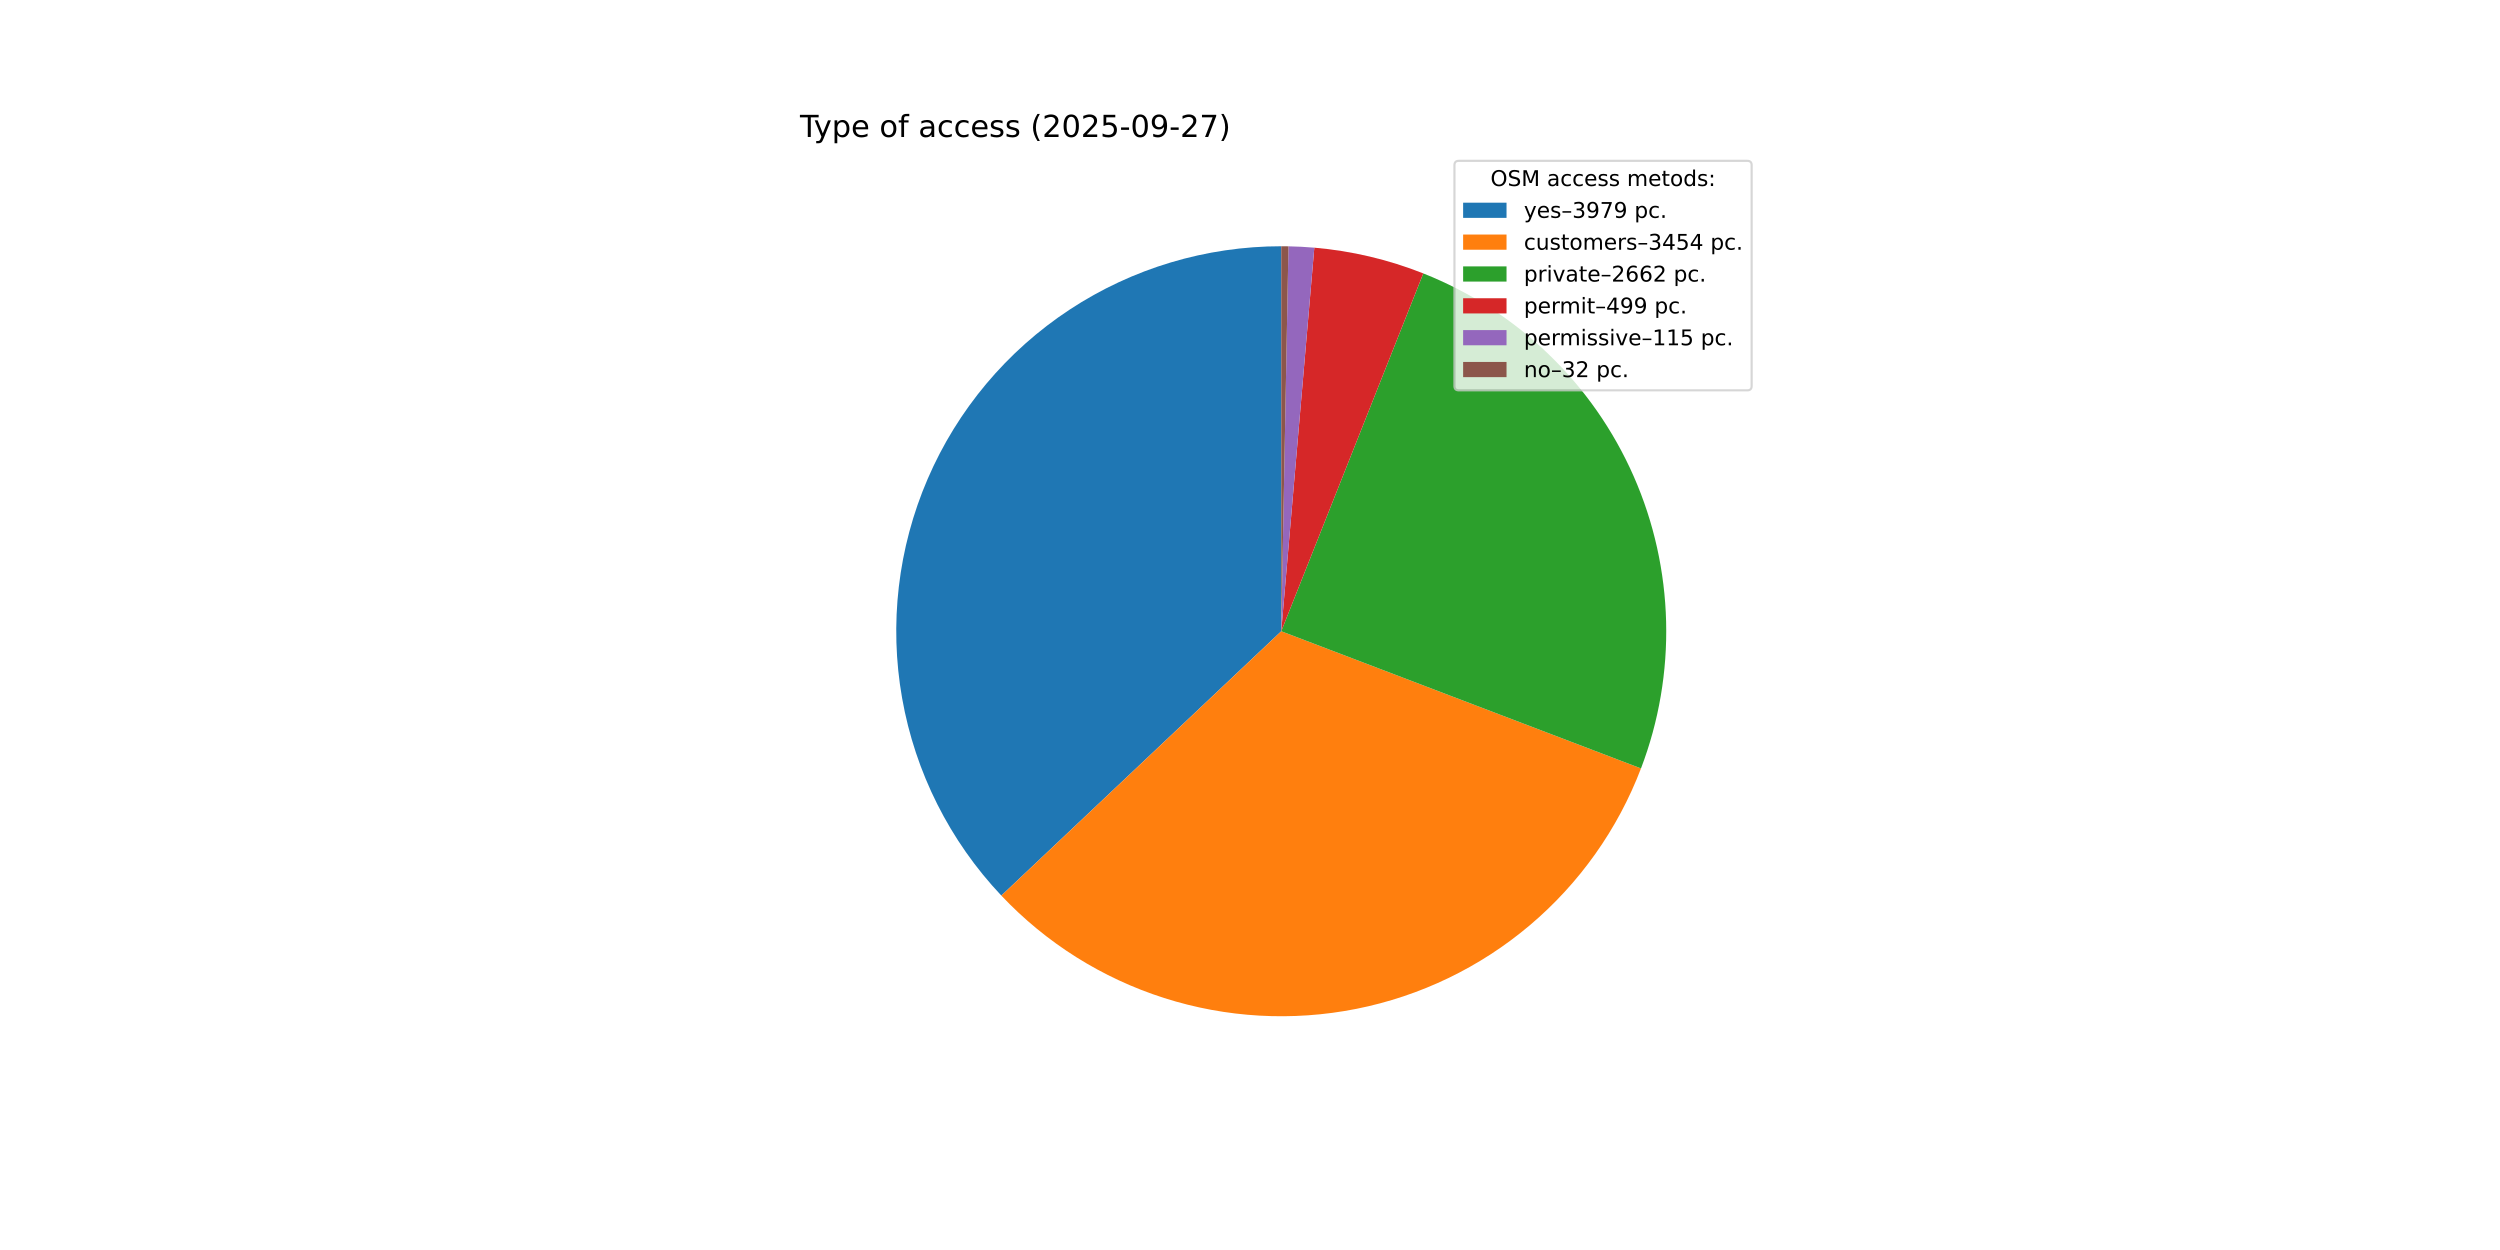
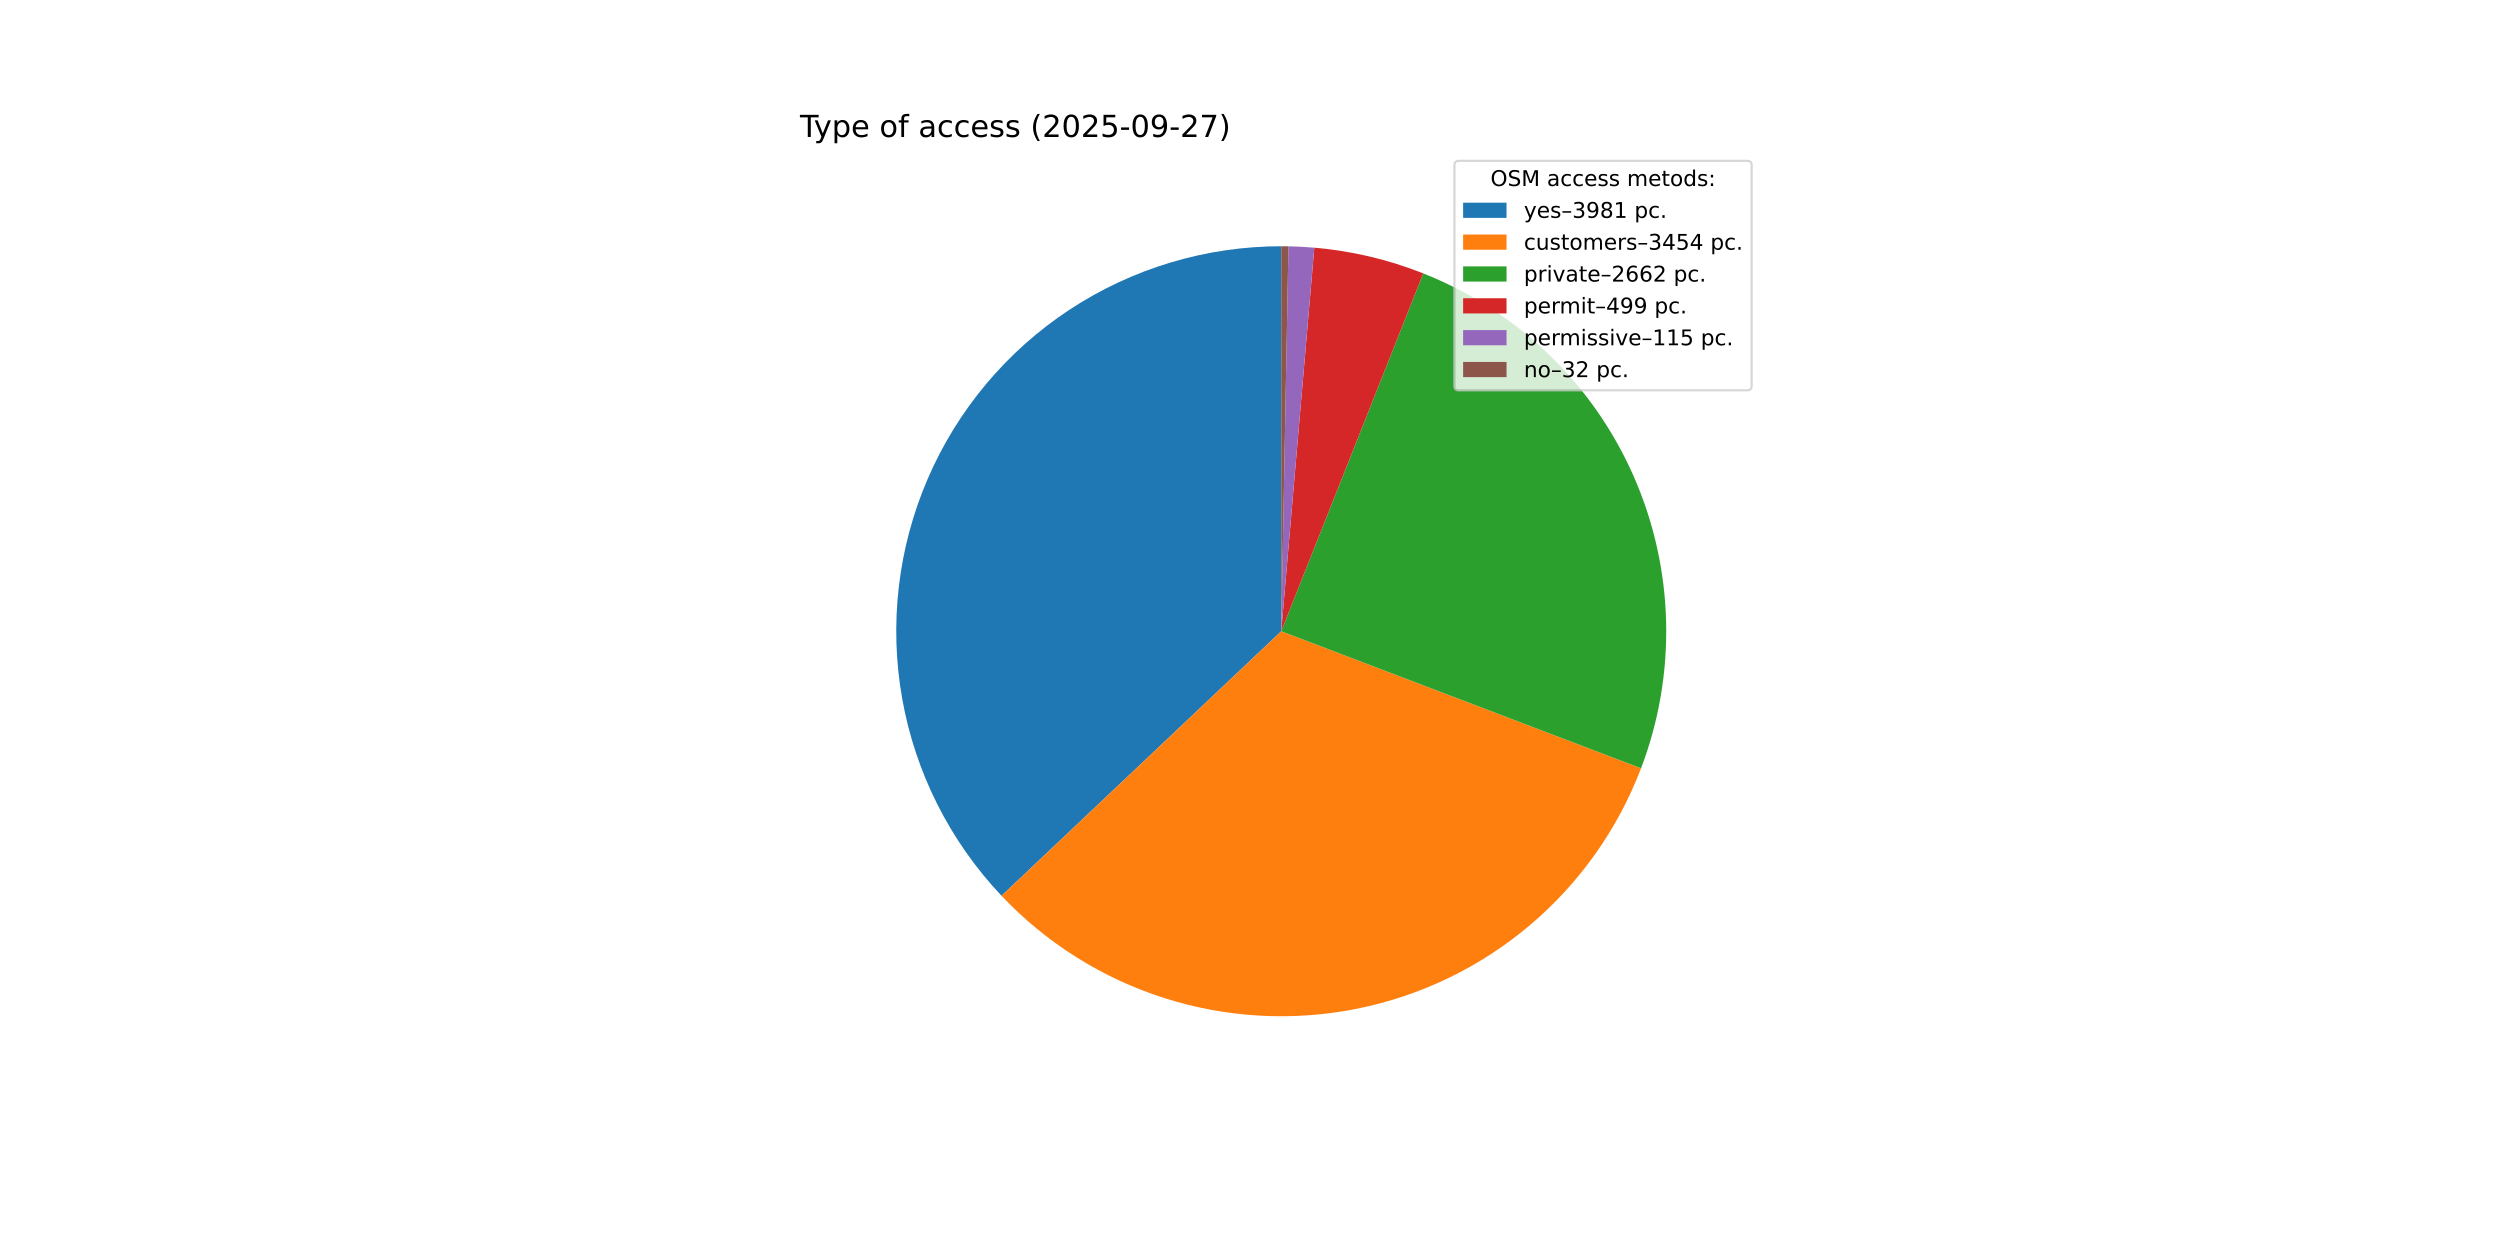
<svg xmlns="http://www.w3.org/2000/svg" xmlns:xlink="http://www.w3.org/1999/xlink" width="1152pt" height="576pt" viewBox="0 0 1152 576" version="1.1">
  <defs>
    <style type="text/css">*{stroke-linejoin: round; stroke-linecap: butt}</style>
  </defs>
  <g id="figure_1">
    <g id="patch_1">
      <path d="M 0 576  L 1152 576  L 1152 0  L 0 0  z " style="fill: #ffffff" />
    </g>
    <g id="axes_1">
      <g id="patch_2">
-         <path d="M 590.4 113.472  C 555.748 113.472 521.843 123.625 492.894 142.67  C 463.945 161.715 441.201 188.831 427.484 220.653  C 413.767 252.474 409.669 287.628 415.699 321.752  C 421.729 355.875 437.626 387.496 461.419 412.689  L 590.4 290.88  z " style="fill: #1f77b4" />
+         <path d="M 590.4 113.472  C 555.737 113.472 521.822 123.631 492.867 142.688  C 463.912 161.745 441.168 188.876 427.458 220.713  C 413.748 252.55 409.665 287.717 415.716 321.848  C 421.767 355.979 437.69 387.6 461.508 412.784  L 590.4 290.88  z " style="fill: #1f77b4" />
      </g>
      <g id="patch_3">
-         <path d="M 461.419 412.689  C 482.037 434.521 507.864 450.765 536.472 459.893  C 565.08 469.021 595.542 470.738 624.995 464.882  C 654.447 459.027 681.936 445.788 704.877 426.411  C 727.817 407.034 745.467 382.146 756.166 354.088  L 590.4 290.88  z " style="fill: #ff7f0e" />
+         <path d="M 461.508 412.784  C 482.139 434.597 507.972 450.82 536.581 459.928  C 565.189 469.036 595.646 470.734 625.09 464.863  C 654.534 458.993 682.011 445.743 704.938 426.359  C 727.866 406.975 745.502 382.085 756.189 354.028  L 590.4 290.88  z " style="fill: #ff7f0e" />
      </g>
      <g id="patch_4">
-         <path d="M 756.166 354.088  C 772.775 310.531 771.564 262.136 752.799 219.464  C 734.033 176.791 699.184 143.189 655.857 125.989  L 590.4 290.88  z " style="fill: #2ca02c" />
+         <path d="M 756.189 354.028  C 772.779 310.474 771.554 262.089 752.783 219.429  C 734.012 176.768 699.166 143.178 655.845 125.985  L 590.4 290.88  z " style="fill: #2ca02c" />
      </g>
      <g id="patch_5">
-         <path d="M 655.857 125.989  C 647.831 122.803 639.584 120.208 631.18 118.223  C 622.777 116.238 614.24 114.869 605.637 114.128  L 590.4 290.88  z " style="fill: #d62728" />
+         <path d="M 655.845 125.985  C 647.821 122.8 639.575 120.205 631.173 118.221  C 622.771 116.237 614.235 114.869 605.634 114.127  L 590.4 290.88  z " style="fill: #d62728" />
      </g>
      <g id="patch_6">
-         <path d="M 605.637 114.128  C 603.655 113.957 601.67 113.819 599.684 113.715  C 597.698 113.611 595.709 113.54 593.721 113.503  L 590.4 290.88  z " style="fill: #9467bd" />
+         <path d="M 605.634 114.127  C 603.653 113.956 601.668 113.819 599.682 113.715  C 597.696 113.611 595.709 113.54 593.72 113.503  L 590.4 290.88  z " style="fill: #9467bd" />
      </g>
      <g id="patch_7">
-         <path d="M 593.721 113.503  C 593.167 113.493 592.614 113.485 592.06 113.48  C 591.507 113.475 590.953 113.472 590.4 113.472  L 590.4 290.88  z " style="fill: #8c564b" />
+         <path d="M 593.72 113.503  C 593.167 113.493 592.614 113.485 592.06 113.48  C 591.507 113.475 590.953 113.472 590.4 113.472  L 590.4 290.88  z " style="fill: #8c564b" />
      </g>
      <g id="matplotlib.axis_1" />
      <g id="matplotlib.axis_2" />
      <g id="text_1">
        <g transform="translate(368.64 63.12) scale(0.14 -0.14)">
          <defs>
            <path id="DejaVuSans-54" d="M -19 4666  L 3928 4666  L 3928 4134  L 2272 4134  L 2272 0  L 1638 0  L 1638 4134  L -19 4134  L -19 4666  z " transform="scale(0.015625)" />
            <path id="DejaVuSans-79" d="M 2059 -325  Q 1816 -950 1584 -1140  Q 1353 -1331 966 -1331  L 506 -1331  L 506 -850  L 844 -850  Q 1081 -850 1212 -737  Q 1344 -625 1503 -206  L 1606 56  L 191 3500  L 800 3500  L 1894 763  L 2988 3500  L 3597 3500  L 2059 -325  z " transform="scale(0.015625)" />
            <path id="DejaVuSans-70" d="M 1159 525  L 1159 -1331  L 581 -1331  L 581 3500  L 1159 3500  L 1159 2969  Q 1341 3281 1617 3432  Q 1894 3584 2278 3584  Q 2916 3584 3314 3078  Q 3713 2572 3713 1747  Q 3713 922 3314 415  Q 2916 -91 2278 -91  Q 1894 -91 1617 61  Q 1341 213 1159 525  z M 3116 1747  Q 3116 2381 2855 2742  Q 2594 3103 2138 3103  Q 1681 3103 1420 2742  Q 1159 2381 1159 1747  Q 1159 1113 1420 752  Q 1681 391 2138 391  Q 2594 391 2855 752  Q 3116 1113 3116 1747  z " transform="scale(0.015625)" />
            <path id="DejaVuSans-65" d="M 3597 1894  L 3597 1613  L 953 1613  Q 991 1019 1311 708  Q 1631 397 2203 397  Q 2534 397 2845 478  Q 3156 559 3463 722  L 3463 178  Q 3153 47 2828 -22  Q 2503 -91 2169 -91  Q 1331 -91 842 396  Q 353 884 353 1716  Q 353 2575 817 3079  Q 1281 3584 2069 3584  Q 2775 3584 3186 3129  Q 3597 2675 3597 1894  z M 3022 2063  Q 3016 2534 2758 2815  Q 2500 3097 2075 3097  Q 1594 3097 1305 2825  Q 1016 2553 972 2059  L 3022 2063  z " transform="scale(0.015625)" />
            <path id="DejaVuSans-20" transform="scale(0.015625)" />
            <path id="DejaVuSans-6f" d="M 1959 3097  Q 1497 3097 1228 2736  Q 959 2375 959 1747  Q 959 1119 1226 758  Q 1494 397 1959 397  Q 2419 397 2687 759  Q 2956 1122 2956 1747  Q 2956 2369 2687 2733  Q 2419 3097 1959 3097  z M 1959 3584  Q 2709 3584 3137 3096  Q 3566 2609 3566 1747  Q 3566 888 3137 398  Q 2709 -91 1959 -91  Q 1206 -91 779 398  Q 353 888 353 1747  Q 353 2609 779 3096  Q 1206 3584 1959 3584  z " transform="scale(0.015625)" />
            <path id="DejaVuSans-66" d="M 2375 4863  L 2375 4384  L 1825 4384  Q 1516 4384 1395 4259  Q 1275 4134 1275 3809  L 1275 3500  L 2222 3500  L 2222 3053  L 1275 3053  L 1275 0  L 697 0  L 697 3053  L 147 3053  L 147 3500  L 697 3500  L 697 3744  Q 697 4328 969 4595  Q 1241 4863 1831 4863  L 2375 4863  z " transform="scale(0.015625)" />
            <path id="DejaVuSans-61" d="M 2194 1759  Q 1497 1759 1228 1600  Q 959 1441 959 1056  Q 959 750 1161 570  Q 1363 391 1709 391  Q 2188 391 2477 730  Q 2766 1069 2766 1631  L 2766 1759  L 2194 1759  z M 3341 1997  L 3341 0  L 2766 0  L 2766 531  Q 2569 213 2275 61  Q 1981 -91 1556 -91  Q 1019 -91 701 211  Q 384 513 384 1019  Q 384 1609 779 1909  Q 1175 2209 1959 2209  L 2766 2209  L 2766 2266  Q 2766 2663 2505 2880  Q 2244 3097 1772 3097  Q 1472 3097 1187 3025  Q 903 2953 641 2809  L 641 3341  Q 956 3463 1253 3523  Q 1550 3584 1831 3584  Q 2591 3584 2966 3190  Q 3341 2797 3341 1997  z " transform="scale(0.015625)" />
            <path id="DejaVuSans-63" d="M 3122 3366  L 3122 2828  Q 2878 2963 2633 3030  Q 2388 3097 2138 3097  Q 1578 3097 1268 2742  Q 959 2388 959 1747  Q 959 1106 1268 751  Q 1578 397 2138 397  Q 2388 397 2633 464  Q 2878 531 3122 666  L 3122 134  Q 2881 22 2623 -34  Q 2366 -91 2075 -91  Q 1284 -91 818 406  Q 353 903 353 1747  Q 353 2603 823 3093  Q 1294 3584 2113 3584  Q 2378 3584 2631 3529  Q 2884 3475 3122 3366  z " transform="scale(0.015625)" />
            <path id="DejaVuSans-73" d="M 2834 3397  L 2834 2853  Q 2591 2978 2328 3040  Q 2066 3103 1784 3103  Q 1356 3103 1142 2972  Q 928 2841 928 2578  Q 928 2378 1081 2264  Q 1234 2150 1697 2047  L 1894 2003  Q 2506 1872 2764 1633  Q 3022 1394 3022 966  Q 3022 478 2636 193  Q 2250 -91 1575 -91  Q 1294 -91 989 -36  Q 684 19 347 128  L 347 722  Q 666 556 975 473  Q 1284 391 1588 391  Q 1994 391 2212 530  Q 2431 669 2431 922  Q 2431 1156 2273 1281  Q 2116 1406 1581 1522  L 1381 1569  Q 847 1681 609 1914  Q 372 2147 372 2553  Q 372 3047 722 3315  Q 1072 3584 1716 3584  Q 2034 3584 2315 3537  Q 2597 3491 2834 3397  z " transform="scale(0.015625)" />
            <path id="DejaVuSans-28" d="M 1984 4856  Q 1566 4138 1362 3434  Q 1159 2731 1159 2009  Q 1159 1288 1364 580  Q 1569 -128 1984 -844  L 1484 -844  Q 1016 -109 783 600  Q 550 1309 550 2009  Q 550 2706 781 3412  Q 1013 4119 1484 4856  L 1984 4856  z " transform="scale(0.015625)" />
            <path id="DejaVuSans-32" d="M 1228 531  L 3431 531  L 3431 0  L 469 0  L 469 531  Q 828 903 1448 1529  Q 2069 2156 2228 2338  Q 2531 2678 2651 2914  Q 2772 3150 2772 3378  Q 2772 3750 2511 3984  Q 2250 4219 1831 4219  Q 1534 4219 1204 4116  Q 875 4013 500 3803  L 500 4441  Q 881 4594 1212 4672  Q 1544 4750 1819 4750  Q 2544 4750 2975 4387  Q 3406 4025 3406 3419  Q 3406 3131 3298 2873  Q 3191 2616 2906 2266  Q 2828 2175 2409 1742  Q 1991 1309 1228 531  z " transform="scale(0.015625)" />
            <path id="DejaVuSans-30" d="M 2034 4250  Q 1547 4250 1301 3770  Q 1056 3291 1056 2328  Q 1056 1369 1301 889  Q 1547 409 2034 409  Q 2525 409 2770 889  Q 3016 1369 3016 2328  Q 3016 3291 2770 3770  Q 2525 4250 2034 4250  z M 2034 4750  Q 2819 4750 3233 4129  Q 3647 3509 3647 2328  Q 3647 1150 3233 529  Q 2819 -91 2034 -91  Q 1250 -91 836 529  Q 422 1150 422 2328  Q 422 3509 836 4129  Q 1250 4750 2034 4750  z " transform="scale(0.015625)" />
            <path id="DejaVuSans-35" d="M 691 4666  L 3169 4666  L 3169 4134  L 1269 4134  L 1269 2991  Q 1406 3038 1543 3061  Q 1681 3084 1819 3084  Q 2600 3084 3056 2656  Q 3513 2228 3513 1497  Q 3513 744 3044 326  Q 2575 -91 1722 -91  Q 1428 -91 1123 -41  Q 819 9 494 109  L 494 744  Q 775 591 1075 516  Q 1375 441 1709 441  Q 2250 441 2565 725  Q 2881 1009 2881 1497  Q 2881 1984 2565 2268  Q 2250 2553 1709 2553  Q 1456 2553 1204 2497  Q 953 2441 691 2322  L 691 4666  z " transform="scale(0.015625)" />
            <path id="DejaVuSans-2d" d="M 313 2009  L 1997 2009  L 1997 1497  L 313 1497  L 313 2009  z " transform="scale(0.015625)" />
            <path id="DejaVuSans-39" d="M 703 97  L 703 672  Q 941 559 1184 500  Q 1428 441 1663 441  Q 2288 441 2617 861  Q 2947 1281 2994 2138  Q 2813 1869 2534 1725  Q 2256 1581 1919 1581  Q 1219 1581 811 2004  Q 403 2428 403 3163  Q 403 3881 828 4315  Q 1253 4750 1959 4750  Q 2769 4750 3195 4129  Q 3622 3509 3622 2328  Q 3622 1225 3098 567  Q 2575 -91 1691 -91  Q 1453 -91 1209 -44  Q 966 3 703 97  z M 1959 2075  Q 2384 2075 2632 2365  Q 2881 2656 2881 3163  Q 2881 3666 2632 3958  Q 2384 4250 1959 4250  Q 1534 4250 1286 3958  Q 1038 3666 1038 3163  Q 1038 2656 1286 2365  Q 1534 2075 1959 2075  z " transform="scale(0.015625)" />
            <path id="DejaVuSans-37" d="M 525 4666  L 3525 4666  L 3525 4397  L 1831 0  L 1172 0  L 2766 4134  L 525 4134  L 525 4666  z " transform="scale(0.015625)" />
            <path id="DejaVuSans-29" d="M 513 4856  L 1013 4856  Q 1481 4119 1714 3412  Q 1947 2706 1947 2009  Q 1947 1309 1714 600  Q 1481 -109 1013 -844  L 513 -844  Q 928 -128 1133 580  Q 1338 1288 1338 2009  Q 1338 2731 1133 3434  Q 928 4138 513 4856  z " transform="scale(0.015625)" />
          </defs>
          <use xlink:href="#DejaVuSans-54" />
          <use xlink:href="#DejaVuSans-79" x="45.459" />
          <use xlink:href="#DejaVuSans-70" x="104.639" />
          <use xlink:href="#DejaVuSans-65" x="168.115" />
          <use xlink:href="#DejaVuSans-20" x="229.639" />
          <use xlink:href="#DejaVuSans-6f" x="261.426" />
          <use xlink:href="#DejaVuSans-66" x="322.607" />
          <use xlink:href="#DejaVuSans-20" x="357.812" />
          <use xlink:href="#DejaVuSans-61" x="389.6" />
          <use xlink:href="#DejaVuSans-63" x="450.879" />
          <use xlink:href="#DejaVuSans-63" x="505.859" />
          <use xlink:href="#DejaVuSans-65" x="560.84" />
          <use xlink:href="#DejaVuSans-73" x="622.363" />
          <use xlink:href="#DejaVuSans-73" x="674.463" />
          <use xlink:href="#DejaVuSans-20" x="726.562" />
          <use xlink:href="#DejaVuSans-28" x="758.35" />
          <use xlink:href="#DejaVuSans-32" x="797.363" />
          <use xlink:href="#DejaVuSans-30" x="860.986" />
          <use xlink:href="#DejaVuSans-32" x="924.609" />
          <use xlink:href="#DejaVuSans-35" x="988.232" />
          <use xlink:href="#DejaVuSans-2d" x="1051.855" />
          <use xlink:href="#DejaVuSans-30" x="1087.939" />
          <use xlink:href="#DejaVuSans-39" x="1151.562" />
          <use xlink:href="#DejaVuSans-2d" x="1215.186" />
          <use xlink:href="#DejaVuSans-32" x="1251.27" />
          <use xlink:href="#DejaVuSans-37" x="1314.893" />
          <use xlink:href="#DejaVuSans-29" x="1378.516" />
        </g>
      </g>
      <g id="legend_1">
        <g id="patch_8">
          <path d="M 672.208 179.867  L 805.16 179.867  Q 807.16 179.867 807.16 177.867  L 807.16 76.12  Q 807.16 74.12 805.16 74.12  L 672.208 74.12  Q 670.208 74.12 670.208 76.12  L 670.208 177.867  Q 670.208 179.867 672.208 179.867  z " style="fill: #ffffff; opacity: 0.8; stroke: #cccccc; stroke-linejoin: miter" />
        </g>
        <g id="text_2">
          <g transform="translate(686.8038 85.71844) scale(0.1 -0.1)">
            <defs>
              <path id="DejaVuSans-4f" d="M 2522 4238  Q 1834 4238 1429 3725  Q 1025 3213 1025 2328  Q 1025 1447 1429 934  Q 1834 422 2522 422  Q 3209 422 3611 934  Q 4013 1447 4013 2328  Q 4013 3213 3611 3725  Q 3209 4238 2522 4238  z M 2522 4750  Q 3503 4750 4090 4092  Q 4678 3434 4678 2328  Q 4678 1225 4090 567  Q 3503 -91 2522 -91  Q 1538 -91 948 565  Q 359 1222 359 2328  Q 359 3434 948 4092  Q 1538 4750 2522 4750  z " transform="scale(0.015625)" />
              <path id="DejaVuSans-53" d="M 3425 4513  L 3425 3897  Q 3066 4069 2747 4153  Q 2428 4238 2131 4238  Q 1616 4238 1336 4038  Q 1056 3838 1056 3469  Q 1056 3159 1242 3001  Q 1428 2844 1947 2747  L 2328 2669  Q 3034 2534 3370 2195  Q 3706 1856 3706 1288  Q 3706 609 3251 259  Q 2797 -91 1919 -91  Q 1588 -91 1214 -16  Q 841 59 441 206  L 441 856  Q 825 641 1194 531  Q 1563 422 1919 422  Q 2459 422 2753 634  Q 3047 847 3047 1241  Q 3047 1584 2836 1778  Q 2625 1972 2144 2069  L 1759 2144  Q 1053 2284 737 2584  Q 422 2884 422 3419  Q 422 4038 858 4394  Q 1294 4750 2059 4750  Q 2388 4750 2728 4690  Q 3069 4631 3425 4513  z " transform="scale(0.015625)" />
              <path id="DejaVuSans-4d" d="M 628 4666  L 1569 4666  L 2759 1491  L 3956 4666  L 4897 4666  L 4897 0  L 4281 0  L 4281 4097  L 3078 897  L 2444 897  L 1241 4097  L 1241 0  L 628 0  L 628 4666  z " transform="scale(0.015625)" />
              <path id="DejaVuSans-6d" d="M 3328 2828  Q 3544 3216 3844 3400  Q 4144 3584 4550 3584  Q 5097 3584 5394 3201  Q 5691 2819 5691 2113  L 5691 0  L 5113 0  L 5113 2094  Q 5113 2597 4934 2840  Q 4756 3084 4391 3084  Q 3944 3084 3684 2787  Q 3425 2491 3425 1978  L 3425 0  L 2847 0  L 2847 2094  Q 2847 2600 2669 2842  Q 2491 3084 2119 3084  Q 1678 3084 1418 2786  Q 1159 2488 1159 1978  L 1159 0  L 581 0  L 581 3500  L 1159 3500  L 1159 2956  Q 1356 3278 1631 3431  Q 1906 3584 2284 3584  Q 2666 3584 2933 3390  Q 3200 3197 3328 2828  z " transform="scale(0.015625)" />
              <path id="DejaVuSans-74" d="M 1172 4494  L 1172 3500  L 2356 3500  L 2356 3053  L 1172 3053  L 1172 1153  Q 1172 725 1289 603  Q 1406 481 1766 481  L 2356 481  L 2356 0  L 1766 0  Q 1100 0 847 248  Q 594 497 594 1153  L 594 3053  L 172 3053  L 172 3500  L 594 3500  L 594 4494  L 1172 4494  z " transform="scale(0.015625)" />
              <path id="DejaVuSans-64" d="M 2906 2969  L 2906 4863  L 3481 4863  L 3481 0  L 2906 0  L 2906 525  Q 2725 213 2448 61  Q 2172 -91 1784 -91  Q 1150 -91 751 415  Q 353 922 353 1747  Q 353 2572 751 3078  Q 1150 3584 1784 3584  Q 2172 3584 2448 3432  Q 2725 3281 2906 2969  z M 947 1747  Q 947 1113 1208 752  Q 1469 391 1925 391  Q 2381 391 2643 752  Q 2906 1113 2906 1747  Q 2906 2381 2643 2742  Q 2381 3103 1925 3103  Q 1469 3103 1208 2742  Q 947 2381 947 1747  z " transform="scale(0.015625)" />
              <path id="DejaVuSans-3a" d="M 750 794  L 1409 794  L 1409 0  L 750 0  L 750 794  z M 750 3309  L 1409 3309  L 1409 2516  L 750 2516  L 750 3309  z " transform="scale(0.015625)" />
            </defs>
            <use xlink:href="#DejaVuSans-4f" />
            <use xlink:href="#DejaVuSans-53" x="78.711" />
            <use xlink:href="#DejaVuSans-4d" x="142.188" />
            <use xlink:href="#DejaVuSans-20" x="228.467" />
            <use xlink:href="#DejaVuSans-61" x="260.254" />
            <use xlink:href="#DejaVuSans-63" x="321.533" />
            <use xlink:href="#DejaVuSans-63" x="376.514" />
            <use xlink:href="#DejaVuSans-65" x="431.494" />
            <use xlink:href="#DejaVuSans-73" x="493.018" />
            <use xlink:href="#DejaVuSans-73" x="545.117" />
            <use xlink:href="#DejaVuSans-20" x="597.217" />
            <use xlink:href="#DejaVuSans-6d" x="629.004" />
            <use xlink:href="#DejaVuSans-65" x="726.416" />
            <use xlink:href="#DejaVuSans-74" x="787.939" />
            <use xlink:href="#DejaVuSans-6f" x="827.148" />
            <use xlink:href="#DejaVuSans-64" x="888.33" />
            <use xlink:href="#DejaVuSans-73" x="951.807" />
            <use xlink:href="#DejaVuSans-3a" x="1003.906" />
          </g>
        </g>
        <g id="patch_9">
          <path d="M 674.208 100.397  L 694.208 100.397  L 694.208 93.397  L 674.208 93.397  z " style="fill: #1f77b4" />
        </g>
        <g id="text_3">
          <g transform="translate(702.2084 100.3966) scale(0.1 -0.1)">
            <defs>
              <path id="DejaVuSans-2013" d="M 313 1978  L 2888 1978  L 2888 1528  L 313 1528  L 313 1978  z " transform="scale(0.015625)" />
              <path id="DejaVuSans-33" d="M 2597 2516  Q 3050 2419 3304 2112  Q 3559 1806 3559 1356  Q 3559 666 3084 287  Q 2609 -91 1734 -91  Q 1441 -91 1130 -33  Q 819 25 488 141  L 488 750  Q 750 597 1062 519  Q 1375 441 1716 441  Q 2309 441 2620 675  Q 2931 909 2931 1356  Q 2931 1769 2642 2001  Q 2353 2234 1838 2234  L 1294 2234  L 1294 2753  L 1863 2753  Q 2328 2753 2575 2939  Q 2822 3125 2822 3475  Q 2822 3834 2567 4026  Q 2313 4219 1838 4219  Q 1578 4219 1281 4162  Q 984 4106 628 3988  L 628 4550  Q 988 4650 1302 4700  Q 1616 4750 1894 4750  Q 2613 4750 3031 4423  Q 3450 4097 3450 3541  Q 3450 3153 3228 2886  Q 3006 2619 2597 2516  z " transform="scale(0.015625)" />
+               <path id="DejaVuSans-38" d="M 2034 2216  Q 1584 2216 1326 1975  Q 1069 1734 1069 1313  Q 1069 891 1326 650  Q 1584 409 2034 409  Q 2484 409 2743 651  Q 3003 894 3003 1313  Q 3003 1734 2745 1975  Q 2488 2216 2034 2216  z M 1403 2484  Q 997 2584 770 2862  Q 544 3141 544 3541  Q 544 4100 942 4425  Q 1341 4750 2034 4750  Q 2731 4750 3128 4425  Q 3525 4100 3525 3541  Q 3525 3141 3298 2862  Q 3072 2584 2669 2484  Q 3125 2378 3379 2068  Q 3634 1759 3634 1313  Q 3634 634 3220 271  Q 2806 -91 2034 -91  Q 1263 -91 848 271  Q 434 634 434 1313  Q 434 1759 690 2068  Q 947 2378 1403 2484  z M 1172 3481  Q 1172 3119 1398 2916  Q 1625 2713 2034 2713  Q 2441 2713 2670 2916  Q 2900 3119 2900 3481  Q 2900 3844 2670 4047  Q 2441 4250 2034 4250  Q 1625 4250 1398 4047  Q 1172 3844 1172 3481  z " transform="scale(0.015625)" />
+               <path id="DejaVuSans-31" d="M 794 531  L 1825 531  L 1825 4091  L 703 3866  L 703 4441  L 1819 4666  L 2450 4666  L 2450 531  L 3481 531  L 3481 0  L 794 0  L 794 531  z " transform="scale(0.015625)" />
              <path id="DejaVuSans-2e" d="M 684 794  L 1344 794  L 1344 0  L 684 0  L 684 794  z " transform="scale(0.015625)" />
            </defs>
            <use xlink:href="#DejaVuSans-79" />
            <use xlink:href="#DejaVuSans-65" x="59.18" />
            <use xlink:href="#DejaVuSans-73" x="120.703" />
            <use xlink:href="#DejaVuSans-2013" x="172.803" />
            <use xlink:href="#DejaVuSans-33" x="222.803" />
            <use xlink:href="#DejaVuSans-39" x="286.426" />
-             <use xlink:href="#DejaVuSans-37" x="350.049" />
-             <use xlink:href="#DejaVuSans-39" x="413.672" />
+             <use xlink:href="#DejaVuSans-38" x="350.049" />
+             <use xlink:href="#DejaVuSans-31" x="413.672" />
            <use xlink:href="#DejaVuSans-20" x="477.295" />
            <use xlink:href="#DejaVuSans-70" x="509.082" />
            <use xlink:href="#DejaVuSans-63" x="572.559" />
            <use xlink:href="#DejaVuSans-2e" x="627.539" />
          </g>
        </g>
        <g id="patch_10">
          <path d="M 674.208 115.075  L 694.208 115.075  L 694.208 108.075  L 674.208 108.075  z " style="fill: #ff7f0e" />
        </g>
        <g id="text_4">
          <g transform="translate(702.2084 115.0747) scale(0.1 -0.1)">
            <defs>
              <path id="DejaVuSans-75" d="M 544 1381  L 544 3500  L 1119 3500  L 1119 1403  Q 1119 906 1312 657  Q 1506 409 1894 409  Q 2359 409 2629 706  Q 2900 1003 2900 1516  L 2900 3500  L 3475 3500  L 3475 0  L 2900 0  L 2900 538  Q 2691 219 2414 64  Q 2138 -91 1772 -91  Q 1169 -91 856 284  Q 544 659 544 1381  z M 1991 3584  L 1991 3584  z " transform="scale(0.015625)" />
              <path id="DejaVuSans-72" d="M 2631 2963  Q 2534 3019 2420 3045  Q 2306 3072 2169 3072  Q 1681 3072 1420 2755  Q 1159 2438 1159 1844  L 1159 0  L 581 0  L 581 3500  L 1159 3500  L 1159 2956  Q 1341 3275 1631 3429  Q 1922 3584 2338 3584  Q 2397 3584 2469 3576  Q 2541 3569 2628 3553  L 2631 2963  z " transform="scale(0.015625)" />
              <path id="DejaVuSans-34" d="M 2419 4116  L 825 1625  L 2419 1625  L 2419 4116  z M 2253 4666  L 3047 4666  L 3047 1625  L 3713 1625  L 3713 1100  L 3047 1100  L 3047 0  L 2419 0  L 2419 1100  L 313 1100  L 313 1709  L 2253 4666  z " transform="scale(0.015625)" />
            </defs>
            <use xlink:href="#DejaVuSans-63" />
            <use xlink:href="#DejaVuSans-75" x="54.98" />
            <use xlink:href="#DejaVuSans-73" x="118.359" />
            <use xlink:href="#DejaVuSans-74" x="170.459" />
            <use xlink:href="#DejaVuSans-6f" x="209.668" />
            <use xlink:href="#DejaVuSans-6d" x="270.85" />
            <use xlink:href="#DejaVuSans-65" x="368.262" />
            <use xlink:href="#DejaVuSans-72" x="429.785" />
            <use xlink:href="#DejaVuSans-73" x="470.898" />
            <use xlink:href="#DejaVuSans-2013" x="522.998" />
            <use xlink:href="#DejaVuSans-33" x="572.998" />
            <use xlink:href="#DejaVuSans-34" x="636.621" />
            <use xlink:href="#DejaVuSans-35" x="700.244" />
            <use xlink:href="#DejaVuSans-34" x="763.867" />
            <use xlink:href="#DejaVuSans-20" x="827.49" />
            <use xlink:href="#DejaVuSans-70" x="859.277" />
            <use xlink:href="#DejaVuSans-63" x="922.754" />
            <use xlink:href="#DejaVuSans-2e" x="977.734" />
          </g>
        </g>
        <g id="patch_11">
          <path d="M 674.208 129.753  L 694.208 129.753  L 694.208 122.753  L 674.208 122.753  z " style="fill: #2ca02c" />
        </g>
        <g id="text_5">
          <g transform="translate(702.2084 129.7528) scale(0.1 -0.1)">
            <defs>
              <path id="DejaVuSans-69" d="M 603 3500  L 1178 3500  L 1178 0  L 603 0  L 603 3500  z M 603 4863  L 1178 4863  L 1178 4134  L 603 4134  L 603 4863  z " transform="scale(0.015625)" />
              <path id="DejaVuSans-76" d="M 191 3500  L 800 3500  L 1894 563  L 2988 3500  L 3597 3500  L 2284 0  L 1503 0  L 191 3500  z " transform="scale(0.015625)" />
              <path id="DejaVuSans-36" d="M 2113 2584  Q 1688 2584 1439 2293  Q 1191 2003 1191 1497  Q 1191 994 1439 701  Q 1688 409 2113 409  Q 2538 409 2786 701  Q 3034 994 3034 1497  Q 3034 2003 2786 2293  Q 2538 2584 2113 2584  z M 3366 4563  L 3366 3988  Q 3128 4100 2886 4159  Q 2644 4219 2406 4219  Q 1781 4219 1451 3797  Q 1122 3375 1075 2522  Q 1259 2794 1537 2939  Q 1816 3084 2150 3084  Q 2853 3084 3261 2657  Q 3669 2231 3669 1497  Q 3669 778 3244 343  Q 2819 -91 2113 -91  Q 1303 -91 875 529  Q 447 1150 447 2328  Q 447 3434 972 4092  Q 1497 4750 2381 4750  Q 2619 4750 2861 4703  Q 3103 4656 3366 4563  z " transform="scale(0.015625)" />
            </defs>
            <use xlink:href="#DejaVuSans-70" />
            <use xlink:href="#DejaVuSans-72" x="63.477" />
            <use xlink:href="#DejaVuSans-69" x="104.59" />
            <use xlink:href="#DejaVuSans-76" x="132.373" />
            <use xlink:href="#DejaVuSans-61" x="191.553" />
            <use xlink:href="#DejaVuSans-74" x="252.832" />
            <use xlink:href="#DejaVuSans-65" x="292.041" />
            <use xlink:href="#DejaVuSans-2013" x="353.564" />
            <use xlink:href="#DejaVuSans-32" x="403.564" />
            <use xlink:href="#DejaVuSans-36" x="467.188" />
            <use xlink:href="#DejaVuSans-36" x="530.811" />
            <use xlink:href="#DejaVuSans-32" x="594.434" />
            <use xlink:href="#DejaVuSans-20" x="658.057" />
            <use xlink:href="#DejaVuSans-70" x="689.844" />
            <use xlink:href="#DejaVuSans-63" x="753.32" />
            <use xlink:href="#DejaVuSans-2e" x="808.301" />
          </g>
        </g>
        <g id="patch_12">
          <path d="M 674.208 144.431  L 694.208 144.431  L 694.208 137.431  L 674.208 137.431  z " style="fill: #d62728" />
        </g>
        <g id="text_6">
          <g transform="translate(702.2084 144.4309) scale(0.1 -0.1)">
            <use xlink:href="#DejaVuSans-70" />
            <use xlink:href="#DejaVuSans-65" x="63.477" />
            <use xlink:href="#DejaVuSans-72" x="125" />
            <use xlink:href="#DejaVuSans-6d" x="164.363" />
            <use xlink:href="#DejaVuSans-69" x="261.775" />
            <use xlink:href="#DejaVuSans-74" x="289.559" />
            <use xlink:href="#DejaVuSans-2013" x="328.768" />
            <use xlink:href="#DejaVuSans-34" x="378.768" />
            <use xlink:href="#DejaVuSans-39" x="442.391" />
            <use xlink:href="#DejaVuSans-39" x="506.014" />
            <use xlink:href="#DejaVuSans-20" x="569.637" />
            <use xlink:href="#DejaVuSans-70" x="601.424" />
            <use xlink:href="#DejaVuSans-63" x="664.9" />
            <use xlink:href="#DejaVuSans-2e" x="719.881" />
          </g>
        </g>
        <g id="patch_13">
          <path d="M 674.208 159.109  L 694.208 159.109  L 694.208 152.109  L 674.208 152.109  z " style="fill: #9467bd" />
        </g>
        <g id="text_7">
          <g transform="translate(702.2084 159.1091) scale(0.1 -0.1)">
-             <defs>
-               <path id="DejaVuSans-31" d="M 794 531  L 1825 531  L 1825 4091  L 703 3866  L 703 4441  L 1819 4666  L 2450 4666  L 2450 531  L 3481 531  L 3481 0  L 794 0  L 794 531  z " transform="scale(0.015625)" />
-             </defs>
            <use xlink:href="#DejaVuSans-70" />
            <use xlink:href="#DejaVuSans-65" x="63.477" />
            <use xlink:href="#DejaVuSans-72" x="125" />
            <use xlink:href="#DejaVuSans-6d" x="164.363" />
            <use xlink:href="#DejaVuSans-69" x="261.775" />
            <use xlink:href="#DejaVuSans-73" x="289.559" />
            <use xlink:href="#DejaVuSans-73" x="341.658" />
            <use xlink:href="#DejaVuSans-69" x="393.758" />
            <use xlink:href="#DejaVuSans-76" x="421.541" />
            <use xlink:href="#DejaVuSans-65" x="480.721" />
            <use xlink:href="#DejaVuSans-2013" x="542.244" />
            <use xlink:href="#DejaVuSans-31" x="592.244" />
            <use xlink:href="#DejaVuSans-31" x="655.867" />
            <use xlink:href="#DejaVuSans-35" x="719.49" />
            <use xlink:href="#DejaVuSans-20" x="783.113" />
            <use xlink:href="#DejaVuSans-70" x="814.9" />
            <use xlink:href="#DejaVuSans-63" x="878.377" />
            <use xlink:href="#DejaVuSans-2e" x="933.357" />
          </g>
        </g>
        <g id="patch_14">
          <path d="M 674.208 173.787  L 694.208 173.787  L 694.208 166.787  L 674.208 166.787  z " style="fill: #8c564b" />
        </g>
        <g id="text_8">
          <g transform="translate(702.2084 173.7872) scale(0.1 -0.1)">
            <defs>
              <path id="DejaVuSans-6e" d="M 3513 2113  L 3513 0  L 2938 0  L 2938 2094  Q 2938 2591 2744 2837  Q 2550 3084 2163 3084  Q 1697 3084 1428 2787  Q 1159 2491 1159 1978  L 1159 0  L 581 0  L 581 3500  L 1159 3500  L 1159 2956  Q 1366 3272 1645 3428  Q 1925 3584 2291 3584  Q 2894 3584 3203 3211  Q 3513 2838 3513 2113  z " transform="scale(0.015625)" />
            </defs>
            <use xlink:href="#DejaVuSans-6e" />
            <use xlink:href="#DejaVuSans-6f" x="63.379" />
            <use xlink:href="#DejaVuSans-2013" x="124.561" />
            <use xlink:href="#DejaVuSans-33" x="174.561" />
            <use xlink:href="#DejaVuSans-32" x="238.184" />
            <use xlink:href="#DejaVuSans-20" x="301.807" />
            <use xlink:href="#DejaVuSans-70" x="333.594" />
            <use xlink:href="#DejaVuSans-63" x="397.07" />
            <use xlink:href="#DejaVuSans-2e" x="452.051" />
          </g>
        </g>
      </g>
    </g>
  </g>
</svg>
